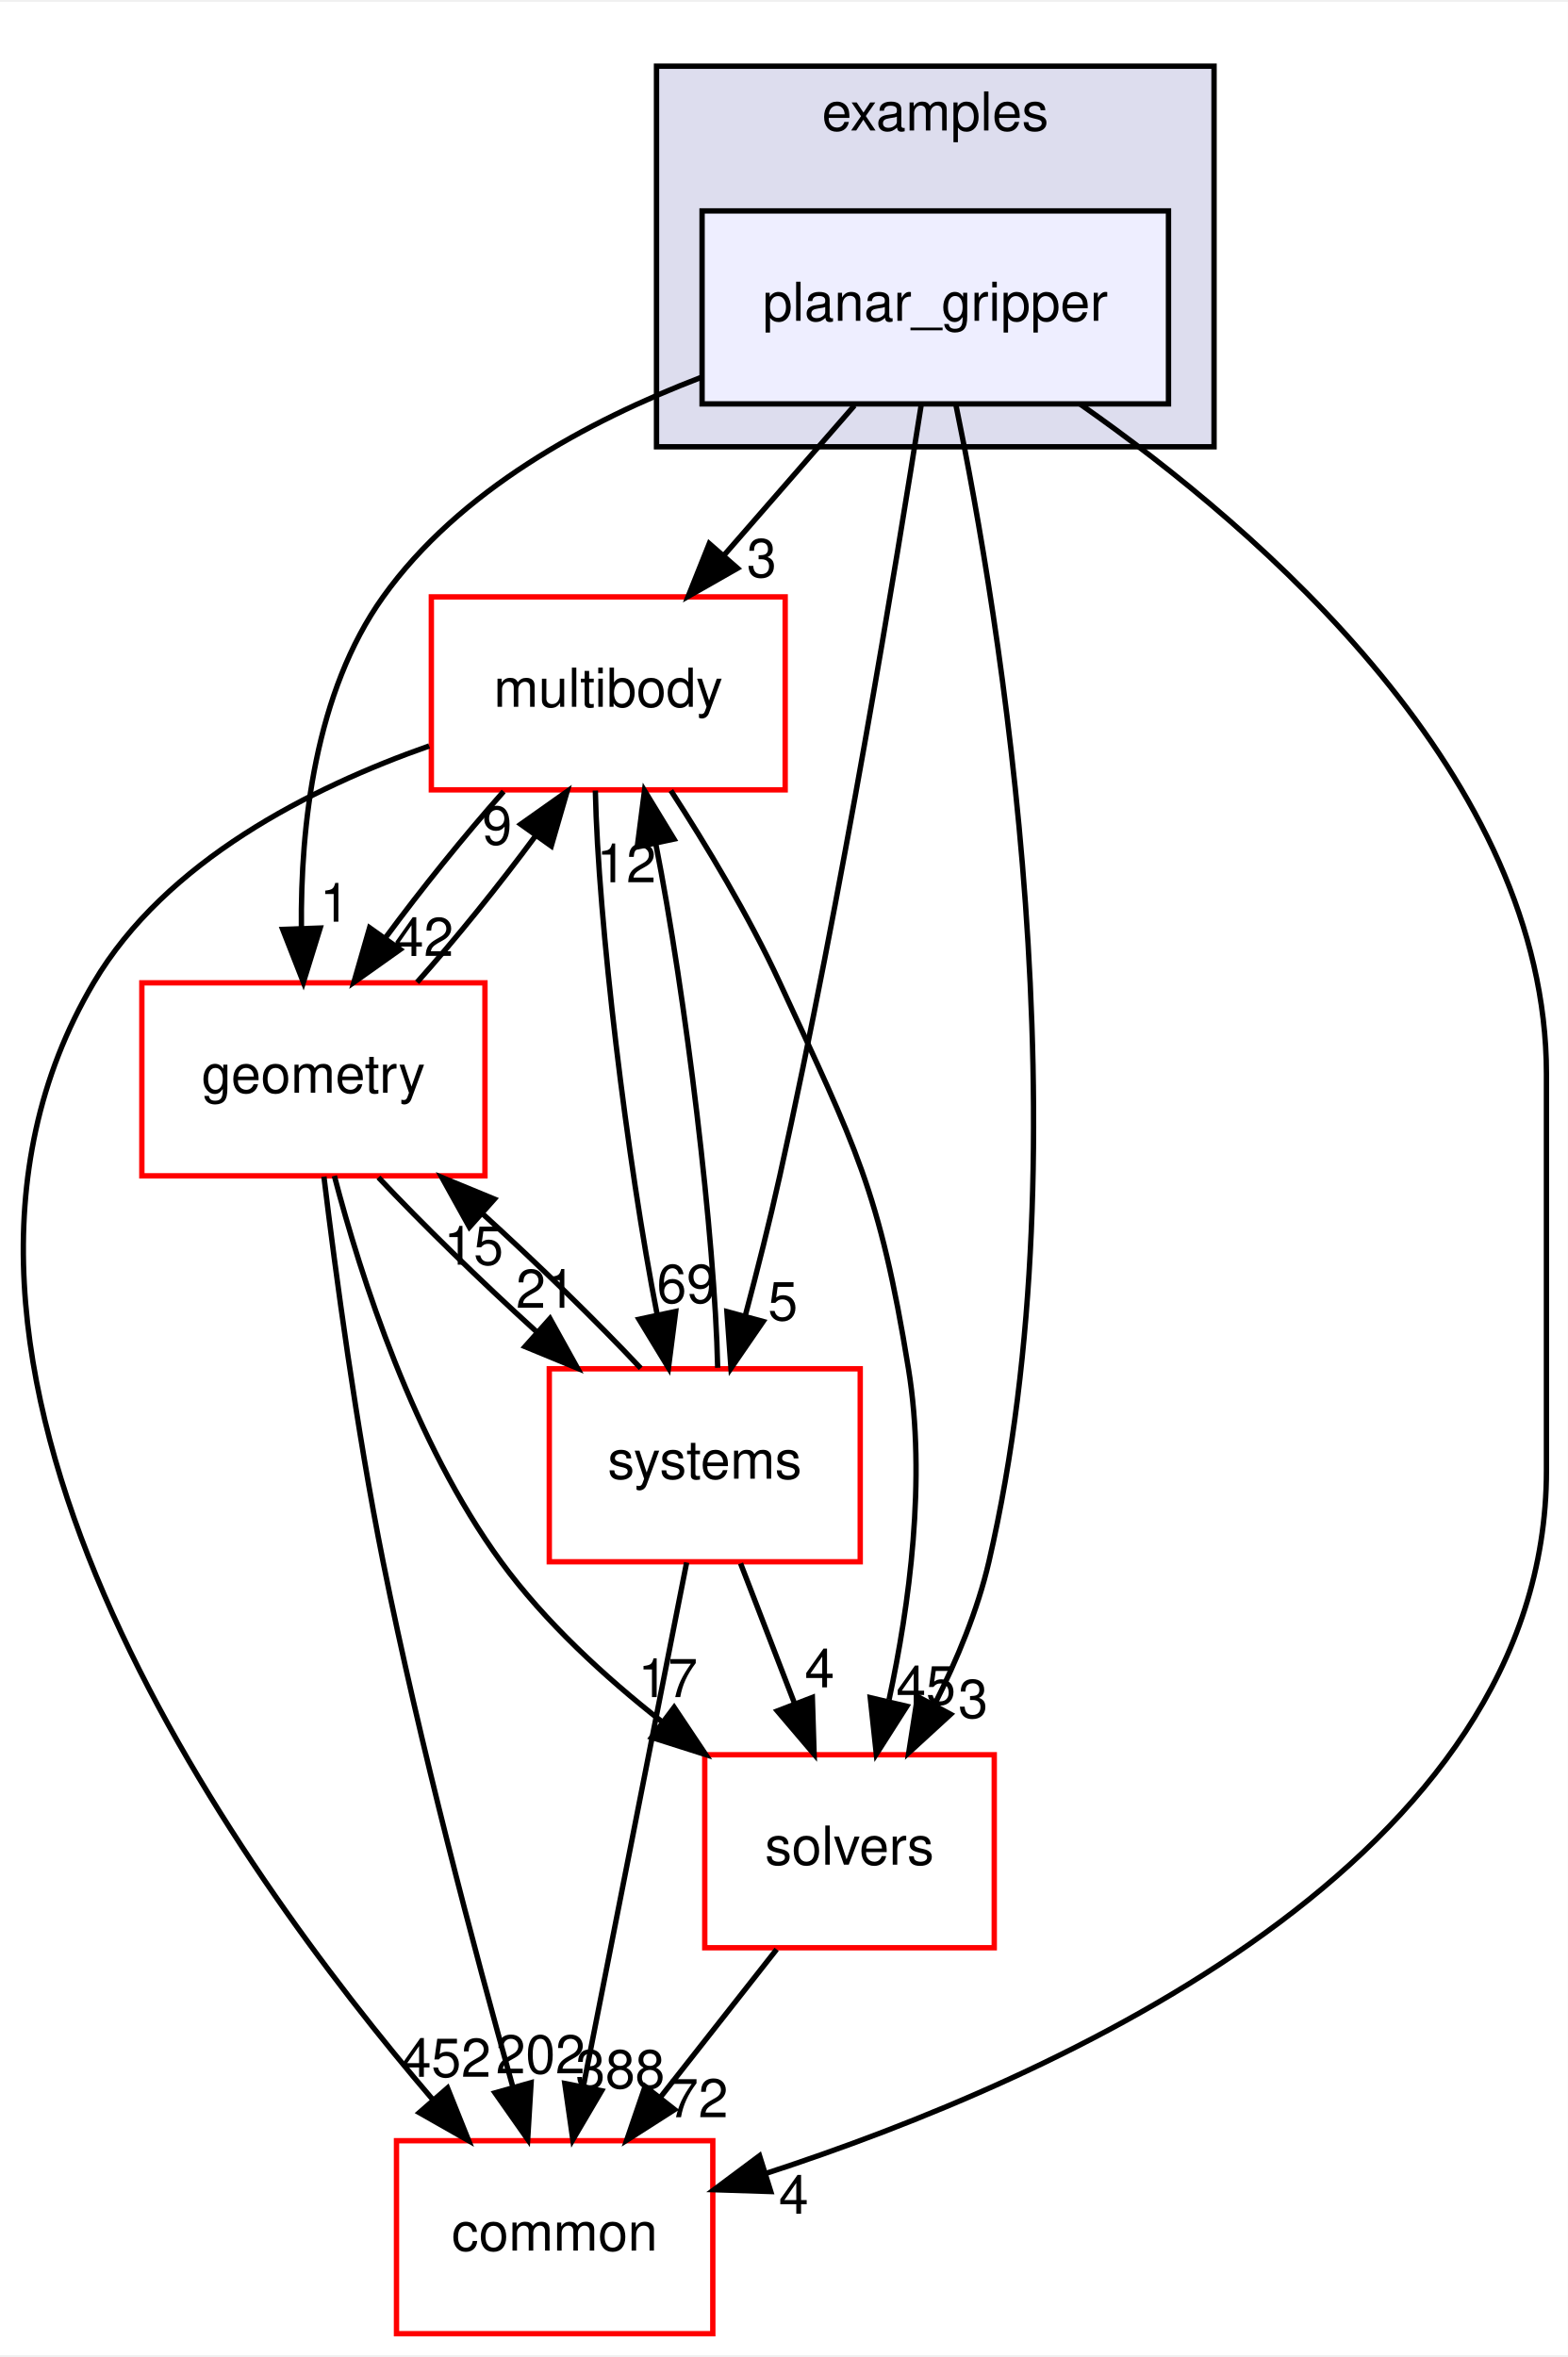
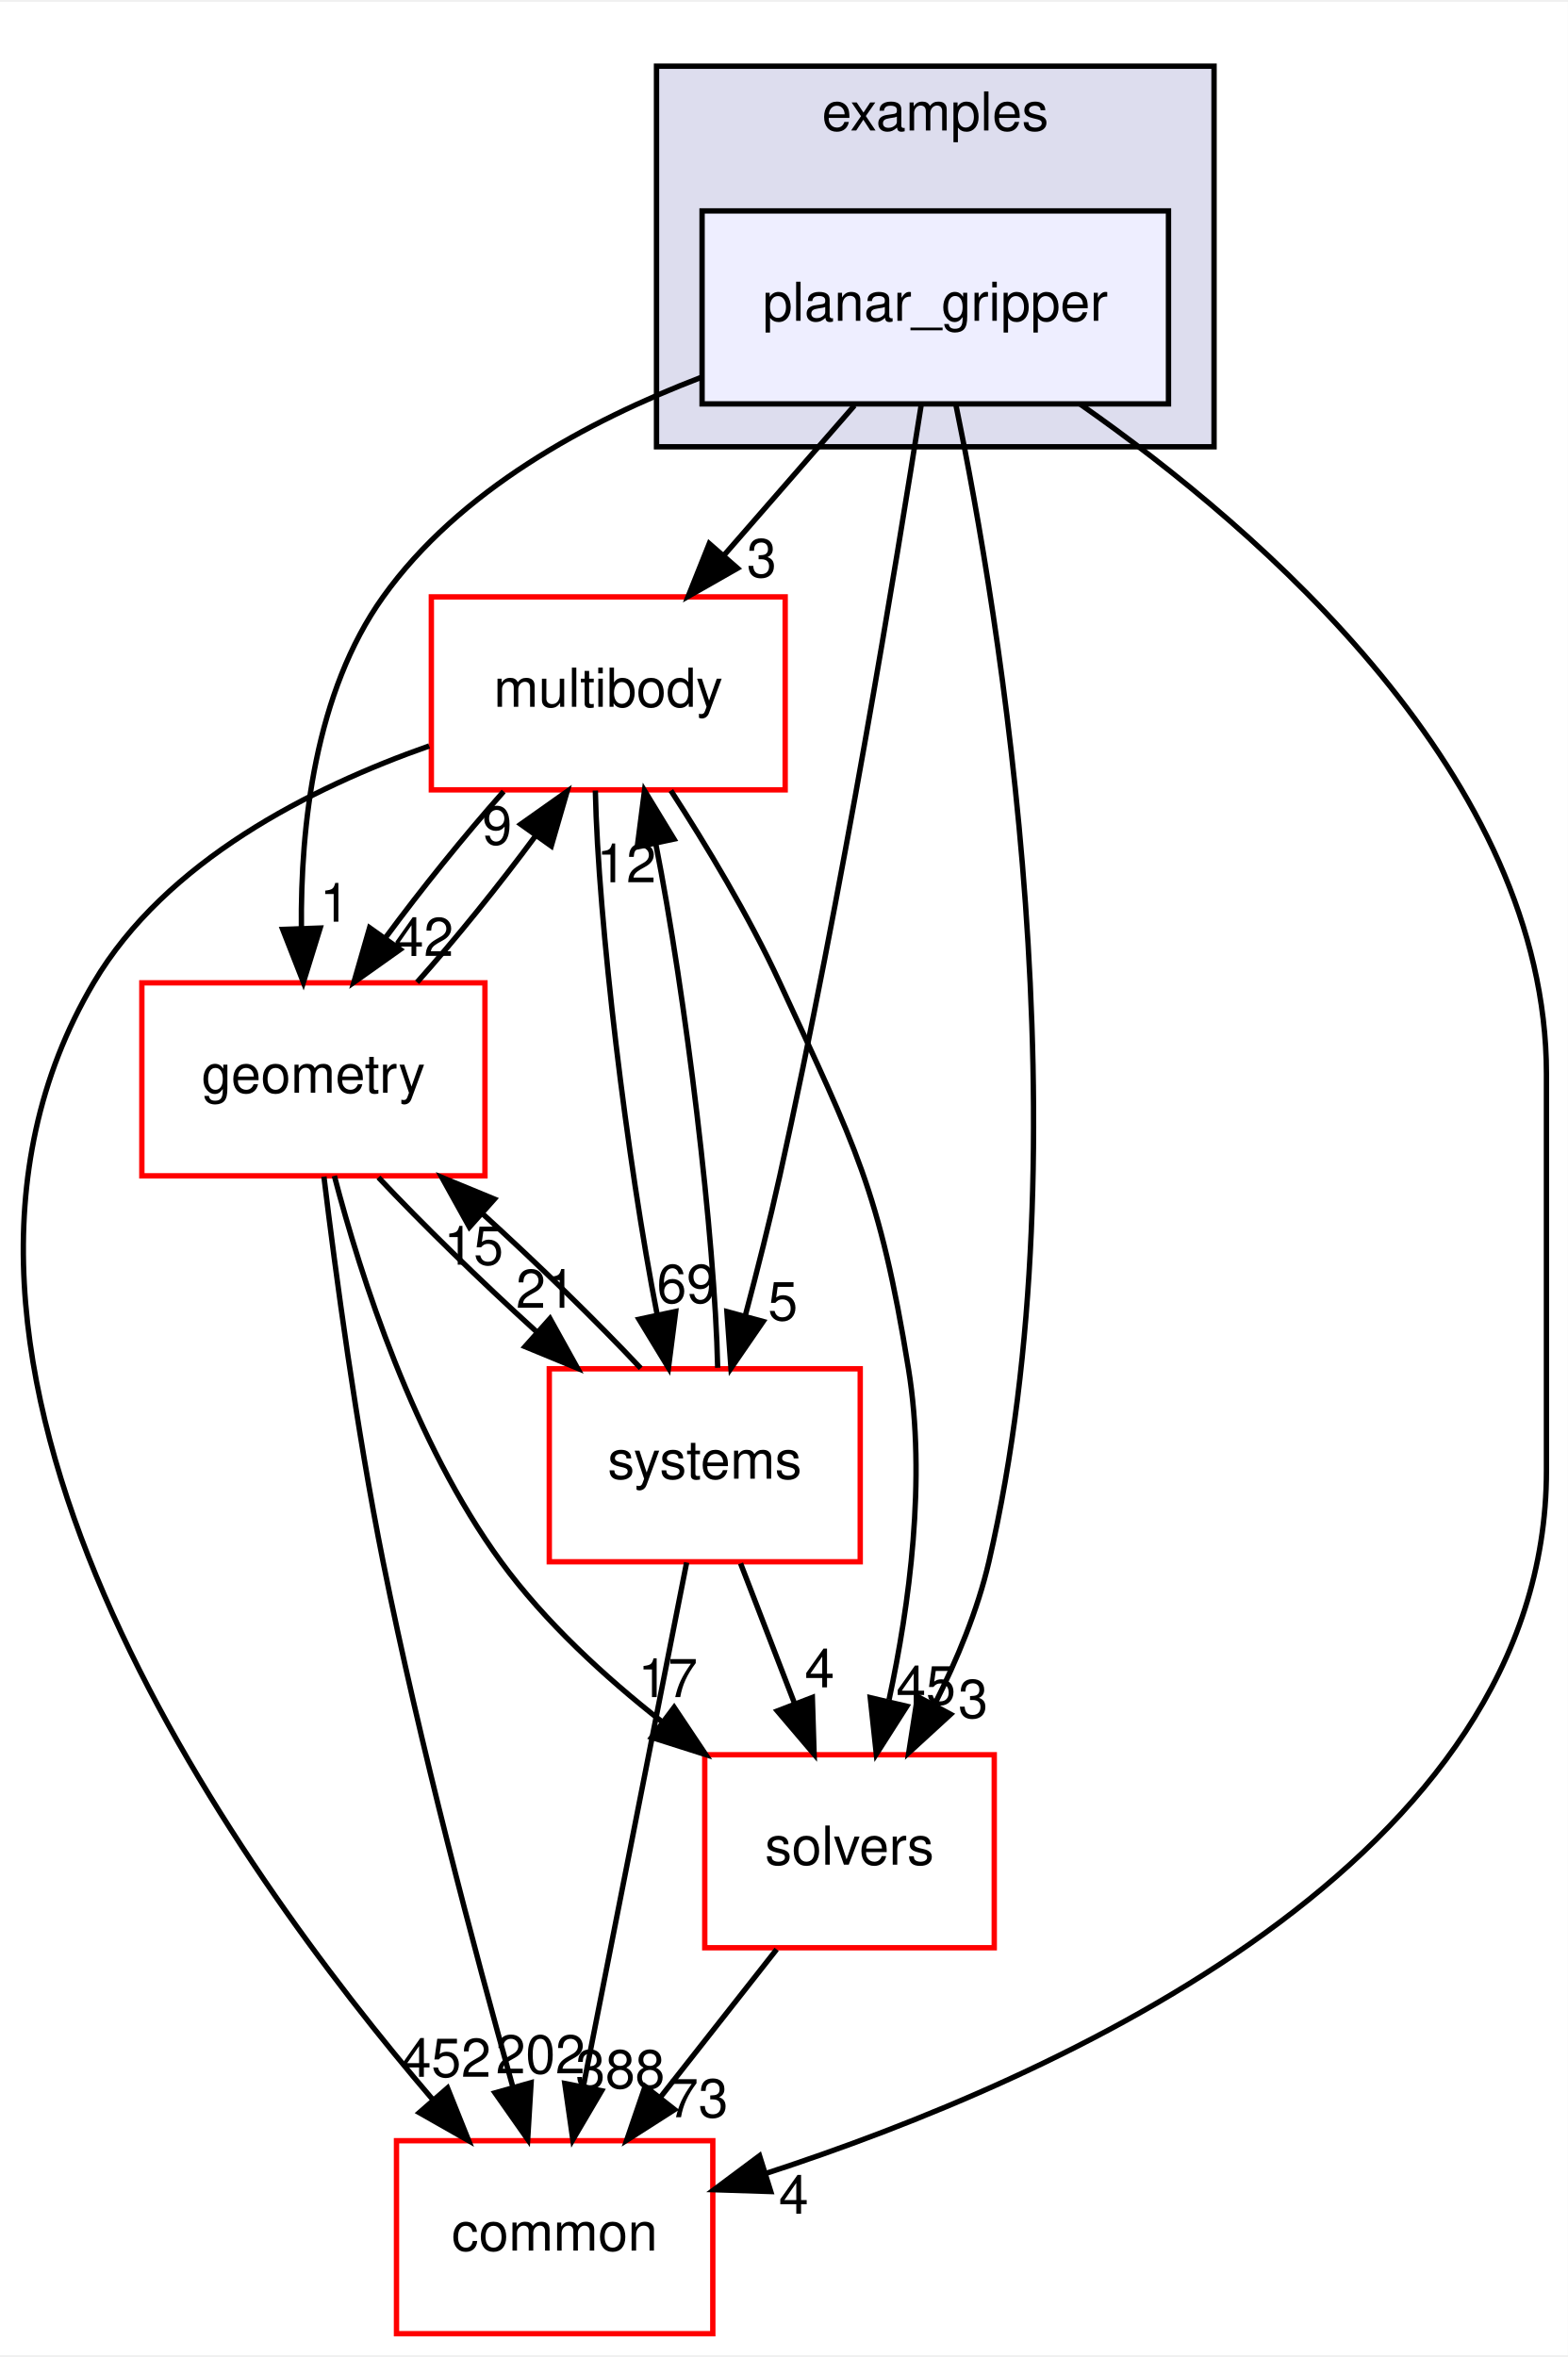
<svg xmlns="http://www.w3.org/2000/svg" xmlns:xlink="http://www.w3.org/1999/xlink" width="292pt" height="439pt" viewBox="0.00 0.00 292.46 439.00">
  <g id="graph0" class="graph" transform="scale(1 1) rotate(0) translate(4 435)">
    <polygon fill="white" stroke="transparent" points="-4,4 -4,-435 288.46,-435 288.46,4 -4,4" />
    <g id="clust1" class="cluster">
      <g id="a_clust1">
        <a xlink:href="dir_bf85a0c13984f214f436b2edc519c6dd.html" target="_top" xlink:title="examples">
          <polygon fill="#ddddee" stroke="black" points="118.46,-352 118.46,-423 222.46,-423 222.46,-352 118.46,-352" />
          <text text-anchor="middle" x="170.46" y="-411" font-family="Helvetica,sans-Serif" font-size="10.00">examples</text>
        </a>
      </g>
    </g>
    <g id="node1" class="node">
      <g id="a_node1">
        <a xlink:href="dir_822d9f570b71bc4a1ad9b6c92e4a528b.html" target="_top" xlink:title="planar_gripper">
          <polygon fill="#eeeeff" stroke="black" points="213.96,-396 126.96,-396 126.96,-360 213.96,-360 213.96,-396" />
          <text text-anchor="middle" x="170.46" y="-375.5" font-family="Helvetica,sans-Serif" font-size="10.00">planar_gripper</text>
        </a>
      </g>
    </g>
    <g id="node2" class="node">
      <g id="a_node2">
        <a xlink:href="dir_39b8b3c6654246a9c12332c930bc7d3f.html" target="_top" xlink:title="multibody">
          <polygon fill="white" stroke="red" points="142.46,-324 76.46,-324 76.46,-288 142.46,-288 142.46,-324" />
          <text text-anchor="middle" x="109.46" y="-303.5" font-family="Helvetica,sans-Serif" font-size="10.00">multibody</text>
        </a>
      </g>
    </g>
    <g id="edge6" class="edge">
      <path fill="none" stroke="black" d="M155.38,-359.7C148.07,-351.3 139.15,-341.07 131.13,-331.86" />
      <polygon fill="black" stroke="black" points="133.57,-329.34 124.37,-324.1 128.3,-333.94 133.57,-329.34" />
      <g id="a_edge6-headlabel">
        <a xlink:href="dir_000046_000069.html" target="_top" xlink:title="3">
          <text text-anchor="middle" x="138.08" y="-327.69" font-family="Helvetica,sans-Serif" font-size="10.00">3</text>
        </a>
      </g>
    </g>
    <g id="node3" class="node">
      <g id="a_node3">
        <a xlink:href="dir_c86b501450b8b8b59405c286cb030cc3.html" target="_top" xlink:title="solvers">
          <polygon fill="white" stroke="red" points="181.46,-108 127.46,-108 127.46,-72 181.46,-72 181.46,-108" />
          <text text-anchor="middle" x="154.46" y="-87.5" font-family="Helvetica,sans-Serif" font-size="10.00">solvers</text>
        </a>
      </g>
    </g>
    <g id="edge7" class="edge">
      <path fill="none" stroke="black" d="M174.32,-359.75C182.37,-320.72 198.77,-222.88 180.46,-144 178.36,-134.96 174.5,-125.68 170.37,-117.47" />
      <polygon fill="black" stroke="black" points="173.32,-115.55 165.51,-108.39 167.15,-118.86 173.32,-115.55" />
      <g id="a_edge7-headlabel">
        <a xlink:href="dir_000046_000102.html" target="_top" xlink:title="3">
          <text text-anchor="middle" x="177.52" y="-114.88" font-family="Helvetica,sans-Serif" font-size="10.00">3</text>
        </a>
      </g>
    </g>
    <g id="node4" class="node">
      <g id="a_node4">
        <a xlink:href="dir_a36da230f0956f48b11c85f7d599788f.html" target="_top" xlink:title="common">
          <polygon fill="white" stroke="red" points="128.96,-36 69.96,-36 69.96,0 128.96,0 128.96,-36" />
          <text text-anchor="middle" x="99.46" y="-15.5" font-family="Helvetica,sans-Serif" font-size="10.00">common</text>
        </a>
      </g>
    </g>
    <g id="edge8" class="edge">
      <path fill="none" stroke="black" d="M197.48,-359.96C231.19,-336.37 284.46,-290.33 284.46,-235 284.46,-235 284.46,-235 284.46,-161 284.46,-88.2 193.19,-47.61 138.87,-29.9" />
      <polygon fill="black" stroke="black" points="139.77,-26.52 129.18,-26.86 137.68,-33.2 139.77,-26.52" />
      <g id="a_edge8-headlabel">
        <a xlink:href="dir_000046_000015.html" target="_top" xlink:title="4">
          <text text-anchor="middle" x="144.05" y="-22.39" font-family="Helvetica,sans-Serif" font-size="10.00">4</text>
        </a>
      </g>
    </g>
    <g id="node5" class="node">
      <g id="a_node5">
        <a xlink:href="dir_d739e095b49d8b72164589d00310017d.html" target="_top" xlink:title="geometry">
          <polygon fill="white" stroke="red" points="86.46,-252 22.46,-252 22.46,-216 86.46,-216 86.46,-252" />
          <text text-anchor="middle" x="54.46" y="-231.5" font-family="Helvetica,sans-Serif" font-size="10.00">geometry</text>
        </a>
      </g>
    </g>
    <g id="edge9" class="edge">
      <path fill="none" stroke="black" d="M126.8,-364.95C105.59,-356.83 81.66,-343.88 67.46,-324 54.73,-306.18 52.05,-281.17 52.22,-262.2" />
      <polygon fill="black" stroke="black" points="55.72,-262.22 52.59,-252.1 48.73,-261.97 55.72,-262.22" />
      <g id="a_edge9-headlabel">
        <a xlink:href="dir_000046_000052.html" target="_top" xlink:title="1">
          <text text-anchor="middle" x="58.43" y="-263.41" font-family="Helvetica,sans-Serif" font-size="10.00">1</text>
        </a>
      </g>
    </g>
    <g id="node6" class="node">
      <g id="a_node6">
        <a xlink:href="dir_b7a0e33b407baa23d8a077e33033c988.html" target="_top" xlink:title="systems">
          <polygon fill="white" stroke="red" points="156.46,-180 98.46,-180 98.46,-144 156.46,-144 156.46,-180" />
          <text text-anchor="middle" x="127.46" y="-159.5" font-family="Helvetica,sans-Serif" font-size="10.00">systems</text>
        </a>
      </g>
    </g>
    <g id="edge10" class="edge">
      <path fill="none" stroke="black" d="M167.86,-359.99C163.24,-330.52 153.02,-268.13 141.46,-216 139.58,-207.51 137.25,-198.32 135.05,-190.02" />
      <polygon fill="black" stroke="black" points="138.35,-188.83 132.35,-180.1 131.59,-190.67 138.35,-188.83" />
      <g id="a_edge10-headlabel">
        <a xlink:href="dir_000046_000081.html" target="_top" xlink:title="5">
          <text text-anchor="middle" x="142.03" y="-189.06" font-family="Helvetica,sans-Serif" font-size="10.00">5</text>
        </a>
      </g>
    </g>
    <g id="edge1" class="edge">
      <path fill="none" stroke="black" d="M121.14,-287.87C127.7,-277.74 135.7,-264.49 141.46,-252 155.6,-221.37 160.06,-213.3 165.46,-180 168.81,-159.38 165.63,-135.93 161.84,-118.28" />
      <polygon fill="black" stroke="black" points="165.15,-117.05 159.46,-108.12 158.33,-118.65 165.15,-117.05" />
      <g id="a_edge1-headlabel">
        <a xlink:href="dir_000069_000102.html" target="_top" xlink:title="45">
          <text text-anchor="middle" x="168.73" y="-117.41" font-family="Helvetica,sans-Serif" font-size="10.00">45</text>
        </a>
      </g>
    </g>
    <g id="edge2" class="edge">
      <path fill="none" stroke="black" d="M76.06,-296.19C54.06,-288.46 26.91,-274.79 13.46,-252 -28.11,-181.56 39.15,-87.58 76.77,-43.62" />
      <polygon fill="black" stroke="black" points="79.48,-45.84 83.42,-36.01 74.21,-41.24 79.48,-45.84" />
      <g id="a_edge2-headlabel">
        <a xlink:href="dir_000069_000015.html" target="_top" xlink:title="452">
          <text text-anchor="middle" x="79.25" y="-47.92" font-family="Helvetica,sans-Serif" font-size="10.00">452</text>
        </a>
      </g>
    </g>
    <g id="edge3" class="edge">
      <path fill="none" stroke="black" d="M89.95,-287.7C82.64,-279.47 74.59,-269.48 67.91,-260.42" />
      <polygon fill="black" stroke="black" points="70.65,-258.23 62.01,-252.1 64.94,-262.28 70.65,-258.23" />
      <g id="a_edge3-headlabel">
        <a xlink:href="dir_000069_000052.html" target="_top" xlink:title="42">
          <text text-anchor="middle" x="75.05" y="-257.01" font-family="Helvetica,sans-Serif" font-size="10.00">42</text>
        </a>
      </g>
    </g>
    <g id="edge4" class="edge">
      <path fill="none" stroke="black" d="M107.05,-287.87C107.56,-263.56 112.95,-218.82 118.6,-190.01" />
      <polygon fill="black" stroke="black" points="122.04,-190.7 120.69,-180.19 115.19,-189.24 122.04,-190.7" />
      <g id="a_edge4-headlabel">
        <a xlink:href="dir_000069_000081.html" target="_top" xlink:title="69">
          <text text-anchor="middle" x="124.07" y="-192.3" font-family="Helvetica,sans-Serif" font-size="10.00">69</text>
        </a>
      </g>
    </g>
    <g id="edge5" class="edge">
      <path fill="none" stroke="black" d="M140.87,-71.7C134.34,-63.39 126.39,-53.28 119.21,-44.14" />
      <polygon fill="black" stroke="black" points="121.83,-41.81 112.9,-36.1 116.33,-46.13 121.83,-41.81" />
      <g id="a_edge5-headlabel">
-         <a xlink:href="dir_000102_000015.html" target="_top" xlink:title="72">
-           <text text-anchor="middle" x="126.28" y="-40.38" font-family="Helvetica,sans-Serif" font-size="10.00">72</text>
+         <a xlink:href="dir_000102_000015.html" target="_top" xlink:title="73">
+           <text text-anchor="middle" x="126.28" y="-40.38" font-family="Helvetica,sans-Serif" font-size="10.00">73</text>
        </a>
      </g>
    </g>
    <g id="edge11" class="edge">
      <path fill="none" stroke="black" d="M73.8,-252.1C81.09,-260.3 89.15,-270.28 95.85,-279.36" />
      <polygon fill="black" stroke="black" points="93.13,-281.58 101.78,-287.7 98.83,-277.52 93.13,-281.58" />
      <g id="a_edge11-headlabel">
        <a xlink:href="dir_000052_000069.html" target="_top" xlink:title="9">
          <text text-anchor="middle" x="88.73" y="-277.8" font-family="Helvetica,sans-Serif" font-size="10.00">9</text>
        </a>
      </g>
    </g>
    <g id="edge12" class="edge">
      <path fill="none" stroke="black" d="M58.37,-215.99C63.32,-197.07 73.21,-166.26 89.46,-144 97.67,-132.76 108.82,-122.52 119.56,-114.1" />
      <polygon fill="black" stroke="black" points="121.75,-116.84 127.64,-108.03 117.54,-111.24 121.75,-116.84" />
      <g id="a_edge12-headlabel">
        <a xlink:href="dir_000052_000102.html" target="_top" xlink:title="17">
          <text text-anchor="middle" x="120.58" y="-118.76" font-family="Helvetica,sans-Serif" font-size="10.00">17</text>
        </a>
      </g>
    </g>
    <g id="edge13" class="edge">
      <path fill="none" stroke="black" d="M56.42,-215.85C58.6,-197.86 62.49,-168.8 67.46,-144 74.28,-109.98 84.56,-71.37 91.62,-46.18" />
      <polygon fill="black" stroke="black" points="95.07,-46.83 94.43,-36.26 88.34,-44.93 95.07,-46.83" />
      <g id="a_edge13-headlabel">
        <a xlink:href="dir_000052_000015.html" target="_top" xlink:title="202">
          <text text-anchor="middle" x="96.82" y="-48.56" font-family="Helvetica,sans-Serif" font-size="10.00">202</text>
        </a>
      </g>
    </g>
    <g id="edge14" class="edge">
      <path fill="none" stroke="black" d="M66.59,-215.7C74.72,-207.05 85.59,-196.45 95.96,-187.03" />
      <polygon fill="black" stroke="black" points="98.59,-189.37 103.73,-180.1 93.93,-184.14 98.59,-189.37" />
      <g id="a_edge14-headlabel">
        <a xlink:href="dir_000052_000081.html" target="_top" xlink:title="21">
          <text text-anchor="middle" x="97.8" y="-191.38" font-family="Helvetica,sans-Serif" font-size="10.00">21</text>
        </a>
      </g>
    </g>
    <g id="edge15" class="edge">
      <path fill="none" stroke="black" d="M129.87,-180.19C129.35,-204.53 123.96,-249.28 118.3,-278.06" />
      <polygon fill="black" stroke="black" points="114.87,-277.36 116.22,-287.87 121.72,-278.82 114.87,-277.36" />
      <g id="a_edge15-headlabel">
        <a xlink:href="dir_000081_000069.html" target="_top" xlink:title="12">
          <text text-anchor="middle" x="112.84" y="-270.76" font-family="Helvetica,sans-Serif" font-size="10.00">12</text>
        </a>
      </g>
    </g>
    <g id="edge16" class="edge">
      <path fill="none" stroke="black" d="M134.14,-143.7C137.18,-135.81 140.84,-126.3 144.22,-117.55" />
      <polygon fill="black" stroke="black" points="147.53,-118.69 147.86,-108.1 141,-116.17 147.53,-118.69" />
      <g id="a_edge16-headlabel">
        <a xlink:href="dir_000081_000102.html" target="_top" xlink:title="4">
          <text text-anchor="middle" x="148.89" y="-120.57" font-family="Helvetica,sans-Serif" font-size="10.00">4</text>
        </a>
      </g>
    </g>
    <g id="edge17" class="edge">
      <path fill="none" stroke="black" d="M124.08,-143.87C119.29,-119.56 110.47,-74.82 104.79,-46.01" />
      <polygon fill="black" stroke="black" points="108.22,-45.32 102.85,-36.19 101.35,-46.68 108.22,-45.32" />
      <g id="a_edge17-headlabel">
        <a xlink:href="dir_000081_000015.html" target="_top" xlink:title="388">
          <text text-anchor="middle" x="111.7" y="-45.8" font-family="Helvetica,sans-Serif" font-size="10.00">388</text>
        </a>
      </g>
    </g>
    <g id="edge18" class="edge">
      <path fill="none" stroke="black" d="M115.52,-180.1C107.36,-188.8 96.36,-199.52 85.9,-209.03" />
      <polygon fill="black" stroke="black" points="83.56,-206.43 78.42,-215.7 88.22,-211.66 83.56,-206.43" />
      <g id="a_edge18-headlabel">
        <a xlink:href="dir_000081_000052.html" target="_top" xlink:title="15">
          <text text-anchor="middle" x="84.35" y="-199.42" font-family="Helvetica,sans-Serif" font-size="10.00">15</text>
        </a>
      </g>
    </g>
  </g>
</svg>
